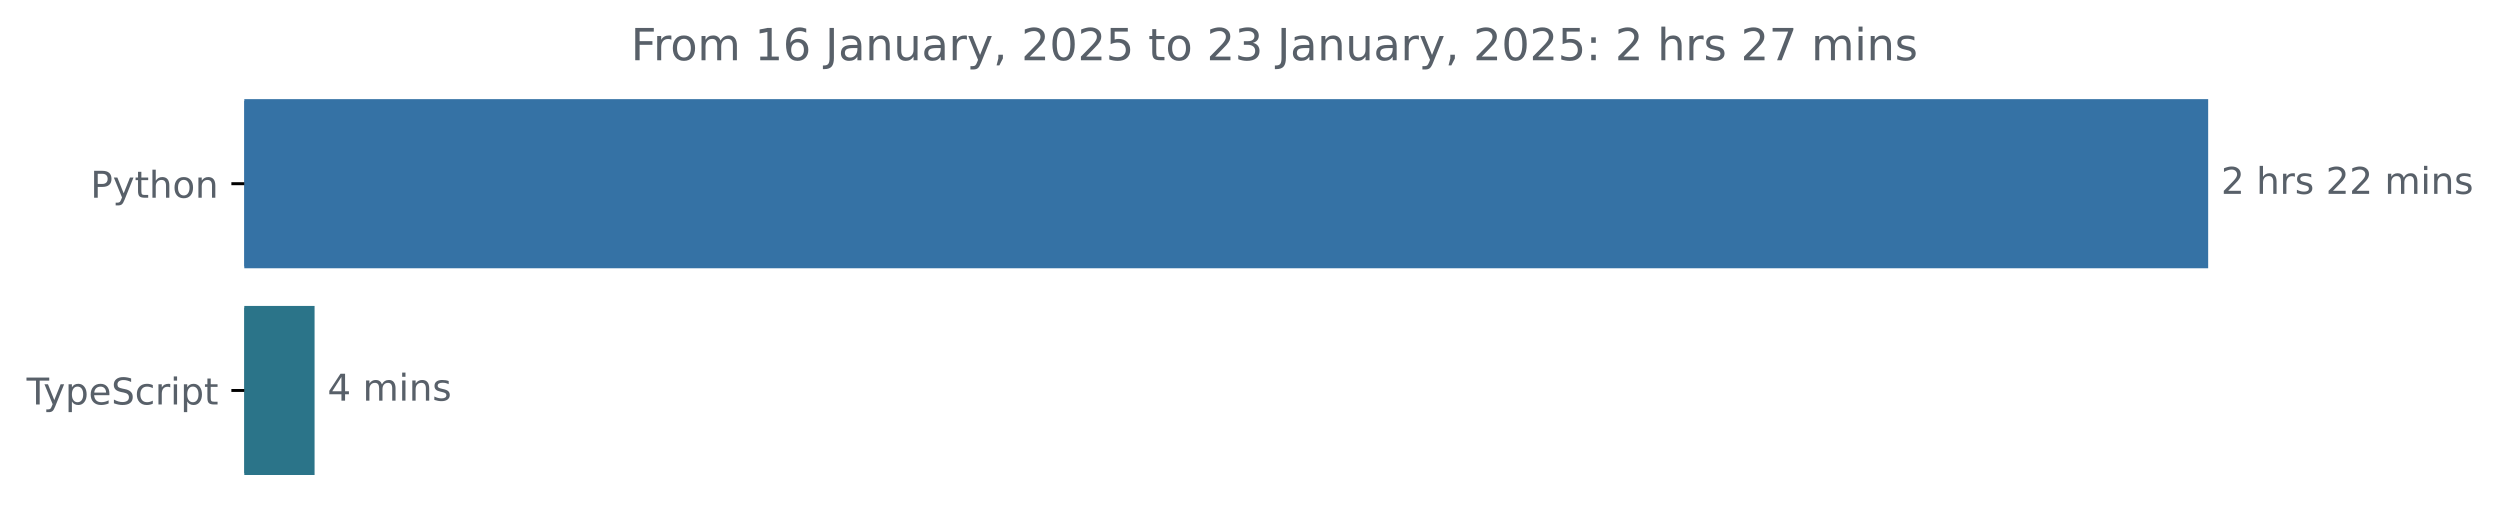
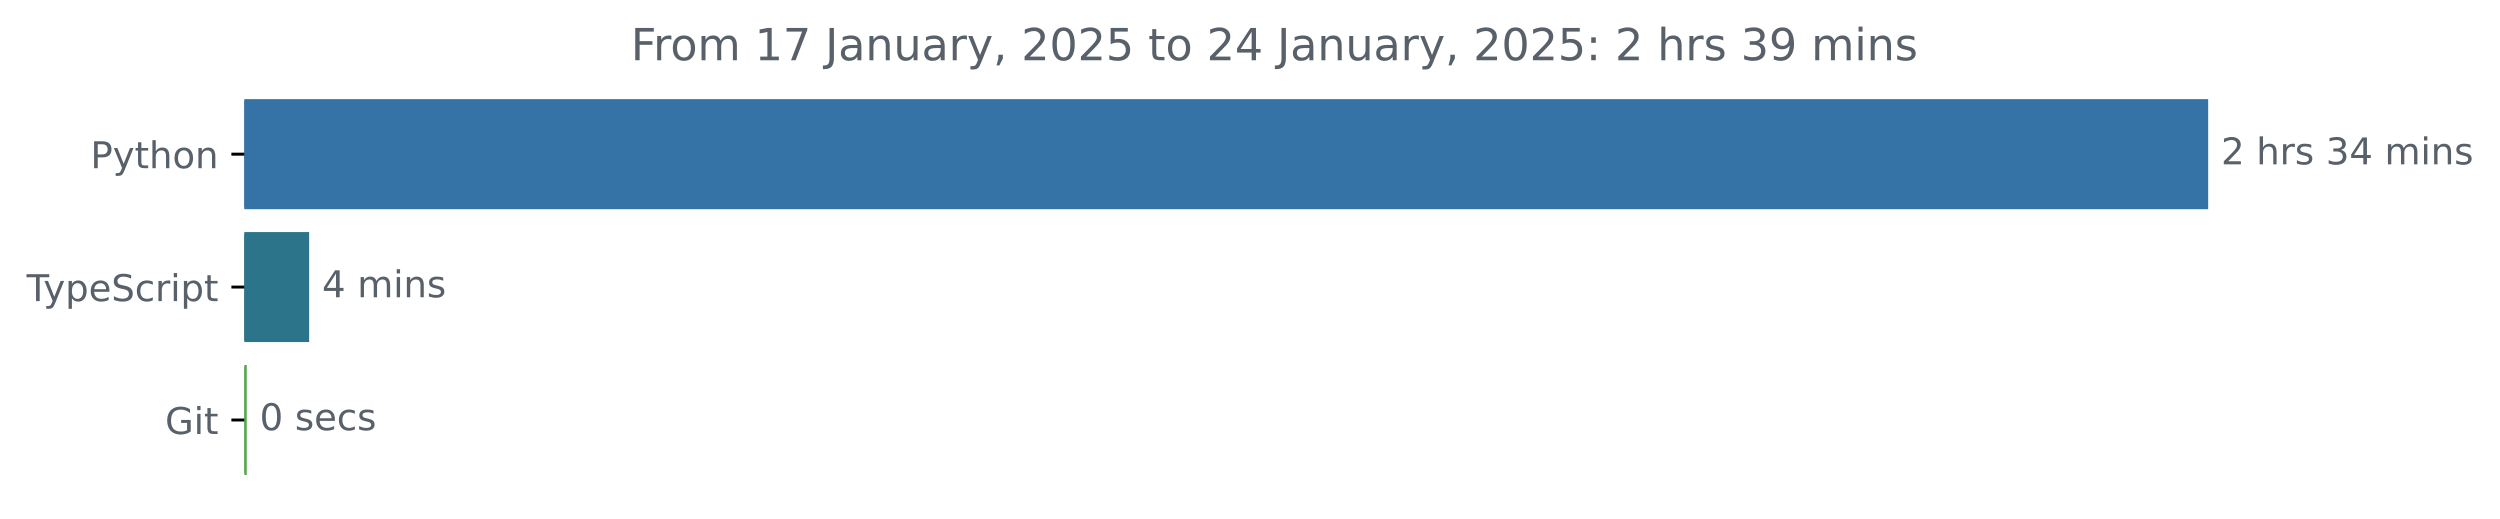
<svg xmlns="http://www.w3.org/2000/svg" xmlns:xlink="http://www.w3.org/1999/xlink" width="677.144pt" height="140.398pt" viewBox="0 0 677.144 140.398" version="1.1">
  <defs>
    <style type="text/css">*{stroke-linejoin: round; stroke-linecap: butt}</style>
  </defs>
  <g id="figure_1">
    <g id="patch_1">
      <path d="M -0 140.398  L 677.144 140.398  L 677.144 0  L -0 0  L -0 140.398  z " style="fill: none" />
    </g>
    <g id="axes_1">
      <g id="patch_2">
-         <path d="M 66.17 27.358  L 597.599 27.358  L 597.599 72.158  L 66.17 72.158  z " clip-path="url(#p35c85a800c)" style="fill: #3572a5; stroke: #3572a5; stroke-linejoin: miter" />
+         <path d="M 66.17 27.358  L 597.599 27.358  L 597.599 56.158  L 66.17 56.158  z " clip-path="url(#p6f3bf3babd)" style="fill: #3572a5; stroke: #3572a5; stroke-linejoin: miter" />
      </g>
      <g id="patch_3">
-         <path d="M 66.17 83.358  L 84.704 83.358  L 84.704 128.158  L 66.17 128.158  z " clip-path="url(#p35c85a800c)" style="fill: #2b7489; stroke: #2b7489; stroke-linejoin: miter" />
+         <path d="M 66.17 63.358  L 83.234 63.358  L 83.234 92.158  L 66.17 92.158  z " clip-path="url(#p6f3bf3babd)" style="fill: #2b7489; stroke: #2b7489; stroke-linejoin: miter" />
+       </g>
+       <g id="patch_4">
+         <path d="M 66.17 99.358  L 66.335 99.358  L 66.335 128.158  L 66.17 128.158  z " clip-path="url(#p6f3bf3babd)" style="fill: #55a64f; stroke: #55a64f; stroke-linejoin: miter" />
      </g>
      <g id="matplotlib.axis_1" />
      <g id="matplotlib.axis_2">
        <g id="ytick_1">
          <g id="line2d_1">
            <defs>
-               <path id="m5dac684ae6" d="M 0 0  L -3.5 0  " style="stroke: #000000; stroke-width: 0.8" />
+               <path id="m8b867b57ab" d="M 0 0  L -3.5 0  " style="stroke: #000000; stroke-width: 0.8" />
            </defs>
            <g>
-               <use xlink:href="#m5dac684ae6" x="66.17" y="49.758" style="stroke: #000000; stroke-width: 0.8" />
+               <use xlink:href="#m8b867b57ab" x="66.17" y="41.758" style="stroke: #000000; stroke-width: 0.8" />
            </g>
          </g>
          <g id="text_1">
-             <g style="fill: #586069" transform="translate(24.50781 53.55734) scale(0.1 -0.1)">
+             <g style="fill: #586069" transform="translate(24.50781 45.55734) scale(0.1 -0.1)">
              <defs>
                <path id="DejaVuSans-50" d="M 1259 4147  L 1259 2394  L 2053 2394  Q 2494 2394 2734 2622  Q 2975 2850 2975 3272  Q 2975 3691 2734 3919  Q 2494 4147 2053 4147  L 1259 4147  z M 628 4666  L 2053 4666  Q 2838 4666 3239 4311  Q 3641 3956 3641 3272  Q 3641 2581 3239 2228  Q 2838 1875 2053 1875  L 1259 1875  L 1259 0  L 628 0  L 628 4666  z " transform="scale(0.015625)" />
                <path id="DejaVuSans-79" d="M 2059 -325  Q 1816 -950 1584 -1140  Q 1353 -1331 966 -1331  L 506 -1331  L 506 -850  L 844 -850  Q 1081 -850 1212 -737  Q 1344 -625 1503 -206  L 1606 56  L 191 3500  L 800 3500  L 1894 763  L 2988 3500  L 3597 3500  L 2059 -325  z " transform="scale(0.015625)" />
                <path id="DejaVuSans-74" d="M 1172 4494  L 1172 3500  L 2356 3500  L 2356 3053  L 1172 3053  L 1172 1153  Q 1172 725 1289 603  Q 1406 481 1766 481  L 2356 481  L 2356 0  L 1766 0  Q 1100 0 847 248  Q 594 497 594 1153  L 594 3053  L 172 3053  L 172 3500  L 594 3500  L 594 4494  L 1172 4494  z " transform="scale(0.015625)" />
                <path id="DejaVuSans-68" d="M 3513 2113  L 3513 0  L 2938 0  L 2938 2094  Q 2938 2591 2744 2837  Q 2550 3084 2163 3084  Q 1697 3084 1428 2787  Q 1159 2491 1159 1978  L 1159 0  L 581 0  L 581 4863  L 1159 4863  L 1159 2956  Q 1366 3272 1645 3428  Q 1925 3584 2291 3584  Q 2894 3584 3203 3211  Q 3513 2838 3513 2113  z " transform="scale(0.015625)" />
                <path id="DejaVuSans-6f" d="M 1959 3097  Q 1497 3097 1228 2736  Q 959 2375 959 1747  Q 959 1119 1226 758  Q 1494 397 1959 397  Q 2419 397 2687 759  Q 2956 1122 2956 1747  Q 2956 2369 2687 2733  Q 2419 3097 1959 3097  z M 1959 3584  Q 2709 3584 3137 3096  Q 3566 2609 3566 1747  Q 3566 888 3137 398  Q 2709 -91 1959 -91  Q 1206 -91 779 398  Q 353 888 353 1747  Q 353 2609 779 3096  Q 1206 3584 1959 3584  z " transform="scale(0.015625)" />
                <path id="DejaVuSans-6e" d="M 3513 2113  L 3513 0  L 2938 0  L 2938 2094  Q 2938 2591 2744 2837  Q 2550 3084 2163 3084  Q 1697 3084 1428 2787  Q 1159 2491 1159 1978  L 1159 0  L 581 0  L 581 3500  L 1159 3500  L 1159 2956  Q 1366 3272 1645 3428  Q 1925 3584 2291 3584  Q 2894 3584 3203 3211  Q 3513 2838 3513 2113  z " transform="scale(0.015625)" />
              </defs>
              <use xlink:href="#DejaVuSans-50" />
              <use xlink:href="#DejaVuSans-79" x="60.303" />
              <use xlink:href="#DejaVuSans-74" x="119.482" />
              <use xlink:href="#DejaVuSans-68" x="158.691" />
              <use xlink:href="#DejaVuSans-6f" x="222.07" />
              <use xlink:href="#DejaVuSans-6e" x="283.252" />
            </g>
          </g>
        </g>
        <g id="ytick_2">
          <g id="line2d_2">
            <g>
-               <use xlink:href="#m5dac684ae6" x="66.17" y="105.758" style="stroke: #000000; stroke-width: 0.8" />
+               <use xlink:href="#m8b867b57ab" x="66.17" y="77.758" style="stroke: #000000; stroke-width: 0.8" />
            </g>
          </g>
          <g id="text_2">
-             <g style="fill: #586069" transform="translate(7.2 109.5573) scale(0.1 -0.1)">
+             <g style="fill: #586069" transform="translate(7.2 81.55734) scale(0.1 -0.1)">
              <defs>
                <path id="DejaVuSans-54" d="M -19 4666  L 3928 4666  L 3928 4134  L 2272 4134  L 2272 0  L 1638 0  L 1638 4134  L -19 4134  L -19 4666  z " transform="scale(0.015625)" />
                <path id="DejaVuSans-70" d="M 1159 525  L 1159 -1331  L 581 -1331  L 581 3500  L 1159 3500  L 1159 2969  Q 1341 3281 1617 3432  Q 1894 3584 2278 3584  Q 2916 3584 3314 3078  Q 3713 2572 3713 1747  Q 3713 922 3314 415  Q 2916 -91 2278 -91  Q 1894 -91 1617 61  Q 1341 213 1159 525  z M 3116 1747  Q 3116 2381 2855 2742  Q 2594 3103 2138 3103  Q 1681 3103 1420 2742  Q 1159 2381 1159 1747  Q 1159 1113 1420 752  Q 1681 391 2138 391  Q 2594 391 2855 752  Q 3116 1113 3116 1747  z " transform="scale(0.015625)" />
                <path id="DejaVuSans-65" d="M 3597 1894  L 3597 1613  L 953 1613  Q 991 1019 1311 708  Q 1631 397 2203 397  Q 2534 397 2845 478  Q 3156 559 3463 722  L 3463 178  Q 3153 47 2828 -22  Q 2503 -91 2169 -91  Q 1331 -91 842 396  Q 353 884 353 1716  Q 353 2575 817 3079  Q 1281 3584 2069 3584  Q 2775 3584 3186 3129  Q 3597 2675 3597 1894  z M 3022 2063  Q 3016 2534 2758 2815  Q 2500 3097 2075 3097  Q 1594 3097 1305 2825  Q 1016 2553 972 2059  L 3022 2063  z " transform="scale(0.015625)" />
                <path id="DejaVuSans-53" d="M 3425 4513  L 3425 3897  Q 3066 4069 2747 4153  Q 2428 4238 2131 4238  Q 1616 4238 1336 4038  Q 1056 3838 1056 3469  Q 1056 3159 1242 3001  Q 1428 2844 1947 2747  L 2328 2669  Q 3034 2534 3370 2195  Q 3706 1856 3706 1288  Q 3706 609 3251 259  Q 2797 -91 1919 -91  Q 1588 -91 1214 -16  Q 841 59 441 206  L 441 856  Q 825 641 1194 531  Q 1563 422 1919 422  Q 2459 422 2753 634  Q 3047 847 3047 1241  Q 3047 1584 2836 1778  Q 2625 1972 2144 2069  L 1759 2144  Q 1053 2284 737 2584  Q 422 2884 422 3419  Q 422 4038 858 4394  Q 1294 4750 2059 4750  Q 2388 4750 2728 4690  Q 3069 4631 3425 4513  z " transform="scale(0.015625)" />
                <path id="DejaVuSans-63" d="M 3122 3366  L 3122 2828  Q 2878 2963 2633 3030  Q 2388 3097 2138 3097  Q 1578 3097 1268 2742  Q 959 2388 959 1747  Q 959 1106 1268 751  Q 1578 397 2138 397  Q 2388 397 2633 464  Q 2878 531 3122 666  L 3122 134  Q 2881 22 2623 -34  Q 2366 -91 2075 -91  Q 1284 -91 818 406  Q 353 903 353 1747  Q 353 2603 823 3093  Q 1294 3584 2113 3584  Q 2378 3584 2631 3529  Q 2884 3475 3122 3366  z " transform="scale(0.015625)" />
                <path id="DejaVuSans-72" d="M 2631 2963  Q 2534 3019 2420 3045  Q 2306 3072 2169 3072  Q 1681 3072 1420 2755  Q 1159 2438 1159 1844  L 1159 0  L 581 0  L 581 3500  L 1159 3500  L 1159 2956  Q 1341 3275 1631 3429  Q 1922 3584 2338 3584  Q 2397 3584 2469 3576  Q 2541 3569 2628 3553  L 2631 2963  z " transform="scale(0.015625)" />
                <path id="DejaVuSans-69" d="M 603 3500  L 1178 3500  L 1178 0  L 603 0  L 603 3500  z M 603 4863  L 1178 4863  L 1178 4134  L 603 4134  L 603 4863  z " transform="scale(0.015625)" />
              </defs>
              <use xlink:href="#DejaVuSans-54" />
              <use xlink:href="#DejaVuSans-79" x="45.459" />
              <use xlink:href="#DejaVuSans-70" x="104.639" />
              <use xlink:href="#DejaVuSans-65" x="168.115" />
              <use xlink:href="#DejaVuSans-53" x="229.639" />
              <use xlink:href="#DejaVuSans-63" x="293.115" />
              <use xlink:href="#DejaVuSans-72" x="348.096" />
              <use xlink:href="#DejaVuSans-69" x="389.209" />
              <use xlink:href="#DejaVuSans-70" x="416.992" />
              <use xlink:href="#DejaVuSans-74" x="480.469" />
            </g>
          </g>
        </g>
-       </g>
-       <g id="text_3">
-         <g style="fill: #586069" transform="translate(601.5989 52.5175) scale(0.1 -0.1)">
+         <g id="ytick_3">
+           <g id="line2d_3">
+             <g>
+               <use xlink:href="#m8b867b57ab" x="66.17" y="113.758" style="stroke: #000000; stroke-width: 0.8" />
+             </g>
+           </g>
+           <g id="text_3">
+             <g style="fill: #586069" transform="translate(44.72344 117.5573) scale(0.1 -0.1)">
+               <defs>
+                 <path id="DejaVuSans-47" d="M 3809 666  L 3809 1919  L 2778 1919  L 2778 2438  L 4434 2438  L 4434 434  Q 4069 175 3628 42  Q 3188 -91 2688 -91  Q 1594 -91 976 548  Q 359 1188 359 2328  Q 359 3472 976 4111  Q 1594 4750 2688 4750  Q 3144 4750 3555 4637  Q 3966 4525 4313 4306  L 4313 3634  Q 3963 3931 3569 4081  Q 3175 4231 2741 4231  Q 1884 4231 1454 3753  Q 1025 3275 1025 2328  Q 1025 1384 1454 906  Q 1884 428 2741 428  Q 3075 428 3337 486  Q 3600 544 3809 666  z " transform="scale(0.015625)" />
+               </defs>
+               <use xlink:href="#DejaVuSans-47" />
+               <use xlink:href="#DejaVuSans-69" x="77.49" />
+               <use xlink:href="#DejaVuSans-74" x="105.273" />
+             </g>
+           </g>
+         </g>
+       </g>
+       <g id="text_4">
+         <g style="fill: #586069" transform="translate(601.5989 44.5175) scale(0.1 -0.1)">
          <defs>
            <path id="DejaVuSans-32" d="M 1228 531  L 3431 531  L 3431 0  L 469 0  L 469 531  Q 828 903 1448 1529  Q 2069 2156 2228 2338  Q 2531 2678 2651 2914  Q 2772 3150 2772 3378  Q 2772 3750 2511 3984  Q 2250 4219 1831 4219  Q 1534 4219 1204 4116  Q 875 4013 500 3803  L 500 4441  Q 881 4594 1212 4672  Q 1544 4750 1819 4750  Q 2544 4750 2975 4387  Q 3406 4025 3406 3419  Q 3406 3131 3298 2873  Q 3191 2616 2906 2266  Q 2828 2175 2409 1742  Q 1991 1309 1228 531  z " transform="scale(0.015625)" />
            <path id="DejaVuSans-20" transform="scale(0.015625)" />
            <path id="DejaVuSans-73" d="M 2834 3397  L 2834 2853  Q 2591 2978 2328 3040  Q 2066 3103 1784 3103  Q 1356 3103 1142 2972  Q 928 2841 928 2578  Q 928 2378 1081 2264  Q 1234 2150 1697 2047  L 1894 2003  Q 2506 1872 2764 1633  Q 3022 1394 3022 966  Q 3022 478 2636 193  Q 2250 -91 1575 -91  Q 1294 -91 989 -36  Q 684 19 347 128  L 347 722  Q 666 556 975 473  Q 1284 391 1588 391  Q 1994 391 2212 530  Q 2431 669 2431 922  Q 2431 1156 2273 1281  Q 2116 1406 1581 1522  L 1381 1569  Q 847 1681 609 1914  Q 372 2147 372 2553  Q 372 3047 722 3315  Q 1072 3584 1716 3584  Q 2034 3584 2315 3537  Q 2597 3491 2834 3397  z " transform="scale(0.015625)" />
+             <path id="DejaVuSans-33" d="M 2597 2516  Q 3050 2419 3304 2112  Q 3559 1806 3559 1356  Q 3559 666 3084 287  Q 2609 -91 1734 -91  Q 1441 -91 1130 -33  Q 819 25 488 141  L 488 750  Q 750 597 1062 519  Q 1375 441 1716 441  Q 2309 441 2620 675  Q 2931 909 2931 1356  Q 2931 1769 2642 2001  Q 2353 2234 1838 2234  L 1294 2234  L 1294 2753  L 1863 2753  Q 2328 2753 2575 2939  Q 2822 3125 2822 3475  Q 2822 3834 2567 4026  Q 2313 4219 1838 4219  Q 1578 4219 1281 4162  Q 984 4106 628 3988  L 628 4550  Q 988 4650 1302 4700  Q 1616 4750 1894 4750  Q 2613 4750 3031 4423  Q 3450 4097 3450 3541  Q 3450 3153 3228 2886  Q 3006 2619 2597 2516  z " transform="scale(0.015625)" />
+             <path id="DejaVuSans-34" d="M 2419 4116  L 825 1625  L 2419 1625  L 2419 4116  z M 2253 4666  L 3047 4666  L 3047 1625  L 3713 1625  L 3713 1100  L 3047 1100  L 3047 0  L 2419 0  L 2419 1100  L 313 1100  L 313 1709  L 2253 4666  z " transform="scale(0.015625)" />
            <path id="DejaVuSans-6d" d="M 3328 2828  Q 3544 3216 3844 3400  Q 4144 3584 4550 3584  Q 5097 3584 5394 3201  Q 5691 2819 5691 2113  L 5691 0  L 5113 0  L 5113 2094  Q 5113 2597 4934 2840  Q 4756 3084 4391 3084  Q 3944 3084 3684 2787  Q 3425 2491 3425 1978  L 3425 0  L 2847 0  L 2847 2094  Q 2847 2600 2669 2842  Q 2491 3084 2119 3084  Q 1678 3084 1418 2786  Q 1159 2488 1159 1978  L 1159 0  L 581 0  L 581 3500  L 1159 3500  L 1159 2956  Q 1356 3278 1631 3431  Q 1906 3584 2284 3584  Q 2666 3584 2933 3390  Q 3200 3197 3328 2828  z " transform="scale(0.015625)" />
          </defs>
          <use xlink:href="#DejaVuSans-32" />
          <use xlink:href="#DejaVuSans-20" x="63.623" />
          <use xlink:href="#DejaVuSans-68" x="95.41" />
          <use xlink:href="#DejaVuSans-72" x="158.789" />
          <use xlink:href="#DejaVuSans-73" x="199.902" />
          <use xlink:href="#DejaVuSans-20" x="252.002" />
-           <use xlink:href="#DejaVuSans-32" x="283.789" />
-           <use xlink:href="#DejaVuSans-32" x="347.412" />
+           <use xlink:href="#DejaVuSans-33" x="283.789" />
+           <use xlink:href="#DejaVuSans-34" x="347.412" />
          <use xlink:href="#DejaVuSans-20" x="411.035" />
          <use xlink:href="#DejaVuSans-6d" x="442.822" />
          <use xlink:href="#DejaVuSans-69" x="540.234" />
          <use xlink:href="#DejaVuSans-6e" x="568.018" />
          <use xlink:href="#DejaVuSans-73" x="631.396" />
        </g>
      </g>
-       <g id="text_4">
-         <g style="fill: #586069" transform="translate(88.70404 108.5175) scale(0.1 -0.1)">
-           <defs>
-             <path id="DejaVuSans-34" d="M 2419 4116  L 825 1625  L 2419 1625  L 2419 4116  z M 2253 4666  L 3047 4666  L 3047 1625  L 3713 1625  L 3713 1100  L 3047 1100  L 3047 0  L 2419 0  L 2419 1100  L 313 1100  L 313 1709  L 2253 4666  z " transform="scale(0.015625)" />
-           </defs>
+       <g id="text_5">
+         <g style="fill: #586069" transform="translate(87.23353 80.5175) scale(0.1 -0.1)">
          <use xlink:href="#DejaVuSans-34" />
          <use xlink:href="#DejaVuSans-20" x="63.623" />
          <use xlink:href="#DejaVuSans-6d" x="95.41" />
          <use xlink:href="#DejaVuSans-69" x="192.822" />
          <use xlink:href="#DejaVuSans-6e" x="220.605" />
          <use xlink:href="#DejaVuSans-73" x="283.984" />
        </g>
      </g>
-       <g id="text_5">
+       <g id="text_6">
+         <g style="fill: #586069" transform="translate(70.33491 116.5175) scale(0.1 -0.1)">
+           <defs>
+             <path id="DejaVuSans-30" d="M 2034 4250  Q 1547 4250 1301 3770  Q 1056 3291 1056 2328  Q 1056 1369 1301 889  Q 1547 409 2034 409  Q 2525 409 2770 889  Q 3016 1369 3016 2328  Q 3016 3291 2770 3770  Q 2525 4250 2034 4250  z M 2034 4750  Q 2819 4750 3233 4129  Q 3647 3509 3647 2328  Q 3647 1150 3233 529  Q 2819 -91 2034 -91  Q 1250 -91 836 529  Q 422 1150 422 2328  Q 422 3509 836 4129  Q 1250 4750 2034 4750  z " transform="scale(0.015625)" />
+           </defs>
+           <use xlink:href="#DejaVuSans-30" />
+           <use xlink:href="#DejaVuSans-20" x="63.623" />
+           <use xlink:href="#DejaVuSans-73" x="95.41" />
+           <use xlink:href="#DejaVuSans-65" x="147.51" />
+           <use xlink:href="#DejaVuSans-63" x="209.033" />
+           <use xlink:href="#DejaVuSans-73" x="264.014" />
+         </g>
+       </g>
+       <g id="text_7">
        <g style="fill: #586069" transform="translate(170.8834 16.31812) scale(0.12 -0.12)">
          <defs>
            <path id="DejaVuSans-46" d="M 628 4666  L 3309 4666  L 3309 4134  L 1259 4134  L 1259 2759  L 3109 2759  L 3109 2228  L 1259 2228  L 1259 0  L 628 0  L 628 4666  z " transform="scale(0.015625)" />
            <path id="DejaVuSans-31" d="M 794 531  L 1825 531  L 1825 4091  L 703 3866  L 703 4441  L 1819 4666  L 2450 4666  L 2450 531  L 3481 531  L 3481 0  L 794 0  L 794 531  z " transform="scale(0.015625)" />
-             <path id="DejaVuSans-36" d="M 2113 2584  Q 1688 2584 1439 2293  Q 1191 2003 1191 1497  Q 1191 994 1439 701  Q 1688 409 2113 409  Q 2538 409 2786 701  Q 3034 994 3034 1497  Q 3034 2003 2786 2293  Q 2538 2584 2113 2584  z M 3366 4563  L 3366 3988  Q 3128 4100 2886 4159  Q 2644 4219 2406 4219  Q 1781 4219 1451 3797  Q 1122 3375 1075 2522  Q 1259 2794 1537 2939  Q 1816 3084 2150 3084  Q 2853 3084 3261 2657  Q 3669 2231 3669 1497  Q 3669 778 3244 343  Q 2819 -91 2113 -91  Q 1303 -91 875 529  Q 447 1150 447 2328  Q 447 3434 972 4092  Q 1497 4750 2381 4750  Q 2619 4750 2861 4703  Q 3103 4656 3366 4563  z " transform="scale(0.015625)" />
+             <path id="DejaVuSans-37" d="M 525 4666  L 3525 4666  L 3525 4397  L 1831 0  L 1172 0  L 2766 4134  L 525 4134  L 525 4666  z " transform="scale(0.015625)" />
            <path id="DejaVuSans-4a" d="M 628 4666  L 1259 4666  L 1259 325  Q 1259 -519 939 -900  Q 619 -1281 -91 -1281  L -331 -1281  L -331 -750  L -134 -750  Q 284 -750 456 -515  Q 628 -281 628 325  L 628 4666  z " transform="scale(0.015625)" />
            <path id="DejaVuSans-61" d="M 2194 1759  Q 1497 1759 1228 1600  Q 959 1441 959 1056  Q 959 750 1161 570  Q 1363 391 1709 391  Q 2188 391 2477 730  Q 2766 1069 2766 1631  L 2766 1759  L 2194 1759  z M 3341 1997  L 3341 0  L 2766 0  L 2766 531  Q 2569 213 2275 61  Q 1981 -91 1556 -91  Q 1019 -91 701 211  Q 384 513 384 1019  Q 384 1609 779 1909  Q 1175 2209 1959 2209  L 2766 2209  L 2766 2266  Q 2766 2663 2505 2880  Q 2244 3097 1772 3097  Q 1472 3097 1187 3025  Q 903 2953 641 2809  L 641 3341  Q 956 3463 1253 3523  Q 1550 3584 1831 3584  Q 2591 3584 2966 3190  Q 3341 2797 3341 1997  z " transform="scale(0.015625)" />
            <path id="DejaVuSans-75" d="M 544 1381  L 544 3500  L 1119 3500  L 1119 1403  Q 1119 906 1312 657  Q 1506 409 1894 409  Q 2359 409 2629 706  Q 2900 1003 2900 1516  L 2900 3500  L 3475 3500  L 3475 0  L 2900 0  L 2900 538  Q 2691 219 2414 64  Q 2138 -91 1772 -91  Q 1169 -91 856 284  Q 544 659 544 1381  z M 1991 3584  L 1991 3584  z " transform="scale(0.015625)" />
            <path id="DejaVuSans-2c" d="M 750 794  L 1409 794  L 1409 256  L 897 -744  L 494 -744  L 750 256  L 750 794  z " transform="scale(0.015625)" />
-             <path id="DejaVuSans-30" d="M 2034 4250  Q 1547 4250 1301 3770  Q 1056 3291 1056 2328  Q 1056 1369 1301 889  Q 1547 409 2034 409  Q 2525 409 2770 889  Q 3016 1369 3016 2328  Q 3016 3291 2770 3770  Q 2525 4250 2034 4250  z M 2034 4750  Q 2819 4750 3233 4129  Q 3647 3509 3647 2328  Q 3647 1150 3233 529  Q 2819 -91 2034 -91  Q 1250 -91 836 529  Q 422 1150 422 2328  Q 422 3509 836 4129  Q 1250 4750 2034 4750  z " transform="scale(0.015625)" />
            <path id="DejaVuSans-35" d="M 691 4666  L 3169 4666  L 3169 4134  L 1269 4134  L 1269 2991  Q 1406 3038 1543 3061  Q 1681 3084 1819 3084  Q 2600 3084 3056 2656  Q 3513 2228 3513 1497  Q 3513 744 3044 326  Q 2575 -91 1722 -91  Q 1428 -91 1123 -41  Q 819 9 494 109  L 494 744  Q 775 591 1075 516  Q 1375 441 1709 441  Q 2250 441 2565 725  Q 2881 1009 2881 1497  Q 2881 1984 2565 2268  Q 2250 2553 1709 2553  Q 1456 2553 1204 2497  Q 953 2441 691 2322  L 691 4666  z " transform="scale(0.015625)" />
-             <path id="DejaVuSans-33" d="M 2597 2516  Q 3050 2419 3304 2112  Q 3559 1806 3559 1356  Q 3559 666 3084 287  Q 2609 -91 1734 -91  Q 1441 -91 1130 -33  Q 819 25 488 141  L 488 750  Q 750 597 1062 519  Q 1375 441 1716 441  Q 2309 441 2620 675  Q 2931 909 2931 1356  Q 2931 1769 2642 2001  Q 2353 2234 1838 2234  L 1294 2234  L 1294 2753  L 1863 2753  Q 2328 2753 2575 2939  Q 2822 3125 2822 3475  Q 2822 3834 2567 4026  Q 2313 4219 1838 4219  Q 1578 4219 1281 4162  Q 984 4106 628 3988  L 628 4550  Q 988 4650 1302 4700  Q 1616 4750 1894 4750  Q 2613 4750 3031 4423  Q 3450 4097 3450 3541  Q 3450 3153 3228 2886  Q 3006 2619 2597 2516  z " transform="scale(0.015625)" />
            <path id="DejaVuSans-3a" d="M 750 794  L 1409 794  L 1409 0  L 750 0  L 750 794  z M 750 3309  L 1409 3309  L 1409 2516  L 750 2516  L 750 3309  z " transform="scale(0.015625)" />
-             <path id="DejaVuSans-37" d="M 525 4666  L 3525 4666  L 3525 4397  L 1831 0  L 1172 0  L 2766 4134  L 525 4134  L 525 4666  z " transform="scale(0.015625)" />
+             <path id="DejaVuSans-39" d="M 703 97  L 703 672  Q 941 559 1184 500  Q 1428 441 1663 441  Q 2288 441 2617 861  Q 2947 1281 2994 2138  Q 2813 1869 2534 1725  Q 2256 1581 1919 1581  Q 1219 1581 811 2004  Q 403 2428 403 3163  Q 403 3881 828 4315  Q 1253 4750 1959 4750  Q 2769 4750 3195 4129  Q 3622 3509 3622 2328  Q 3622 1225 3098 567  Q 2575 -91 1691 -91  Q 1453 -91 1209 -44  Q 966 3 703 97  z M 1959 2075  Q 2384 2075 2632 2365  Q 2881 2656 2881 3163  Q 2881 3666 2632 3958  Q 2384 4250 1959 4250  Q 1534 4250 1286 3958  Q 1038 3666 1038 3163  Q 1038 2656 1286 2365  Q 1534 2075 1959 2075  z " transform="scale(0.015625)" />
          </defs>
          <use xlink:href="#DejaVuSans-46" />
          <use xlink:href="#DejaVuSans-72" x="50.27" />
          <use xlink:href="#DejaVuSans-6f" x="89.133" />
          <use xlink:href="#DejaVuSans-6d" x="150.314" />
          <use xlink:href="#DejaVuSans-20" x="247.727" />
          <use xlink:href="#DejaVuSans-31" x="279.514" />
-           <use xlink:href="#DejaVuSans-36" x="343.137" />
+           <use xlink:href="#DejaVuSans-37" x="343.137" />
          <use xlink:href="#DejaVuSans-20" x="406.76" />
          <use xlink:href="#DejaVuSans-4a" x="438.547" />
          <use xlink:href="#DejaVuSans-61" x="468.039" />
          <use xlink:href="#DejaVuSans-6e" x="529.318" />
          <use xlink:href="#DejaVuSans-75" x="592.697" />
          <use xlink:href="#DejaVuSans-61" x="656.076" />
          <use xlink:href="#DejaVuSans-72" x="717.355" />
          <use xlink:href="#DejaVuSans-79" x="758.469" />
          <use xlink:href="#DejaVuSans-2c" x="817.648" />
          <use xlink:href="#DejaVuSans-20" x="849.436" />
          <use xlink:href="#DejaVuSans-32" x="881.223" />
          <use xlink:href="#DejaVuSans-30" x="944.846" />
          <use xlink:href="#DejaVuSans-32" x="1008.469" />
          <use xlink:href="#DejaVuSans-35" x="1072.092" />
          <use xlink:href="#DejaVuSans-20" x="1135.715" />
          <use xlink:href="#DejaVuSans-74" x="1167.502" />
          <use xlink:href="#DejaVuSans-6f" x="1206.711" />
          <use xlink:href="#DejaVuSans-20" x="1267.893" />
          <use xlink:href="#DejaVuSans-32" x="1299.68" />
-           <use xlink:href="#DejaVuSans-33" x="1363.303" />
+           <use xlink:href="#DejaVuSans-34" x="1363.303" />
          <use xlink:href="#DejaVuSans-20" x="1426.926" />
          <use xlink:href="#DejaVuSans-4a" x="1458.713" />
          <use xlink:href="#DejaVuSans-61" x="1488.205" />
          <use xlink:href="#DejaVuSans-6e" x="1549.484" />
          <use xlink:href="#DejaVuSans-75" x="1612.863" />
          <use xlink:href="#DejaVuSans-61" x="1676.242" />
          <use xlink:href="#DejaVuSans-72" x="1737.521" />
          <use xlink:href="#DejaVuSans-79" x="1778.635" />
          <use xlink:href="#DejaVuSans-2c" x="1837.814" />
          <use xlink:href="#DejaVuSans-20" x="1869.602" />
          <use xlink:href="#DejaVuSans-32" x="1901.389" />
          <use xlink:href="#DejaVuSans-30" x="1965.012" />
          <use xlink:href="#DejaVuSans-32" x="2028.635" />
          <use xlink:href="#DejaVuSans-35" x="2092.258" />
          <use xlink:href="#DejaVuSans-3a" x="2155.881" />
          <use xlink:href="#DejaVuSans-20" x="2189.572" />
          <use xlink:href="#DejaVuSans-32" x="2221.359" />
          <use xlink:href="#DejaVuSans-20" x="2284.982" />
          <use xlink:href="#DejaVuSans-68" x="2316.77" />
          <use xlink:href="#DejaVuSans-72" x="2380.148" />
          <use xlink:href="#DejaVuSans-73" x="2421.262" />
          <use xlink:href="#DejaVuSans-20" x="2473.361" />
-           <use xlink:href="#DejaVuSans-32" x="2505.148" />
-           <use xlink:href="#DejaVuSans-37" x="2568.771" />
+           <use xlink:href="#DejaVuSans-33" x="2505.148" />
+           <use xlink:href="#DejaVuSans-39" x="2568.771" />
          <use xlink:href="#DejaVuSans-20" x="2632.395" />
          <use xlink:href="#DejaVuSans-6d" x="2664.182" />
          <use xlink:href="#DejaVuSans-69" x="2761.594" />
          <use xlink:href="#DejaVuSans-6e" x="2789.377" />
          <use xlink:href="#DejaVuSans-73" x="2852.756" />
        </g>
      </g>
    </g>
  </g>
  <defs>
-     <clipPath id="p35c85a800c">
+     <clipPath id="p6f3bf3babd">
      <rect x="66.17" y="22.318" width="558" height="110.88" />
    </clipPath>
  </defs>
</svg>
